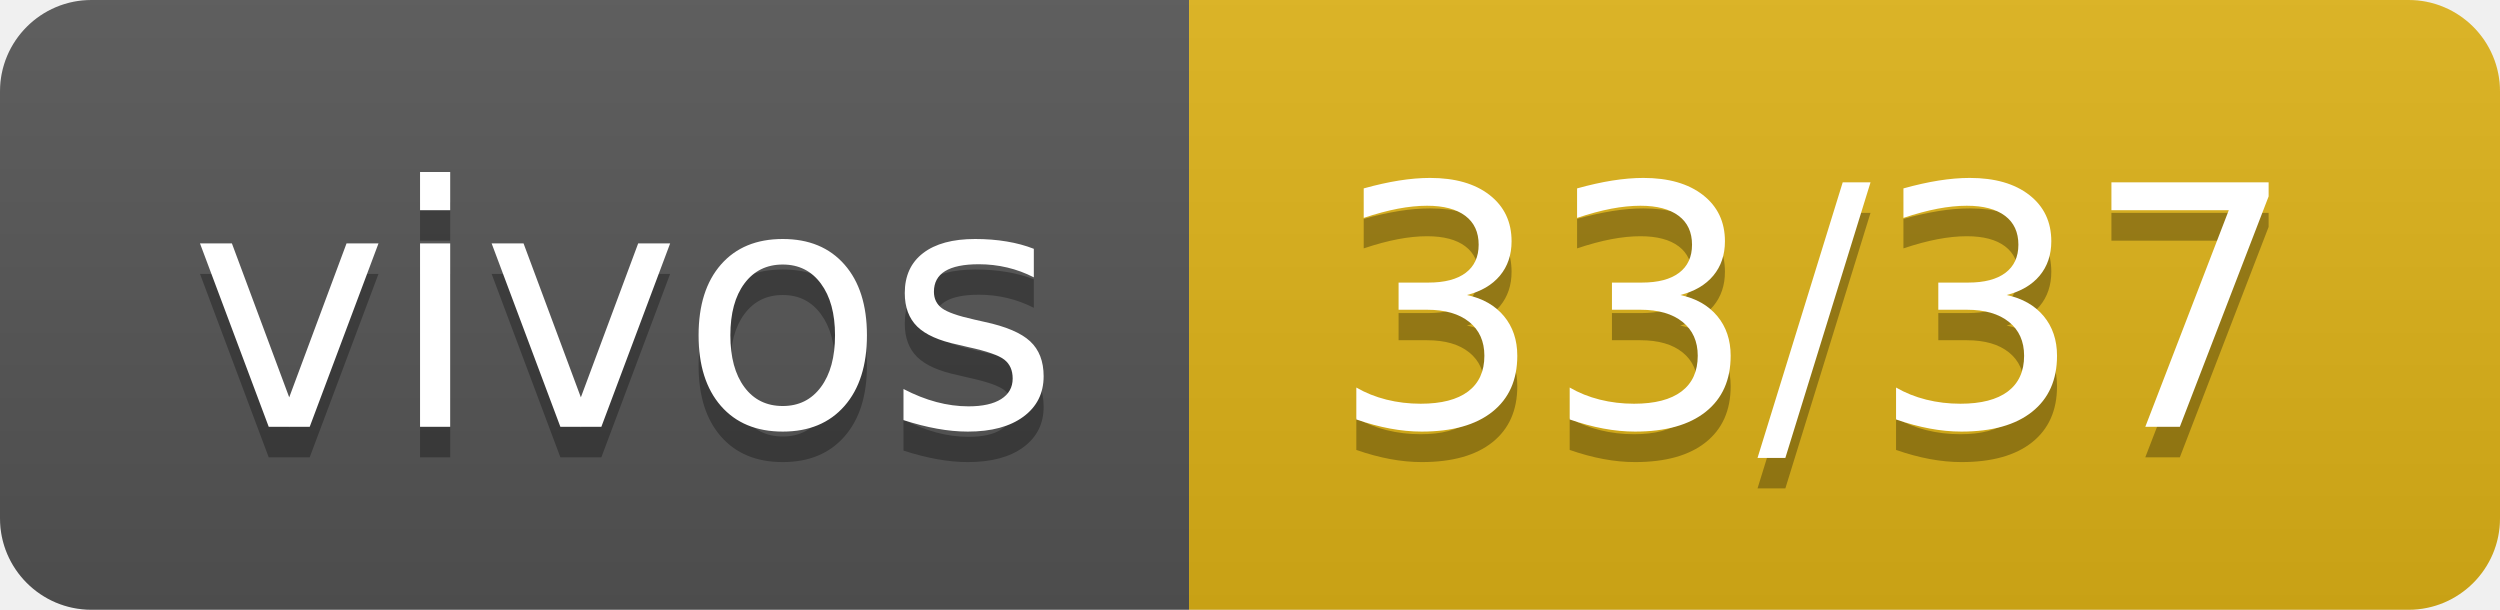
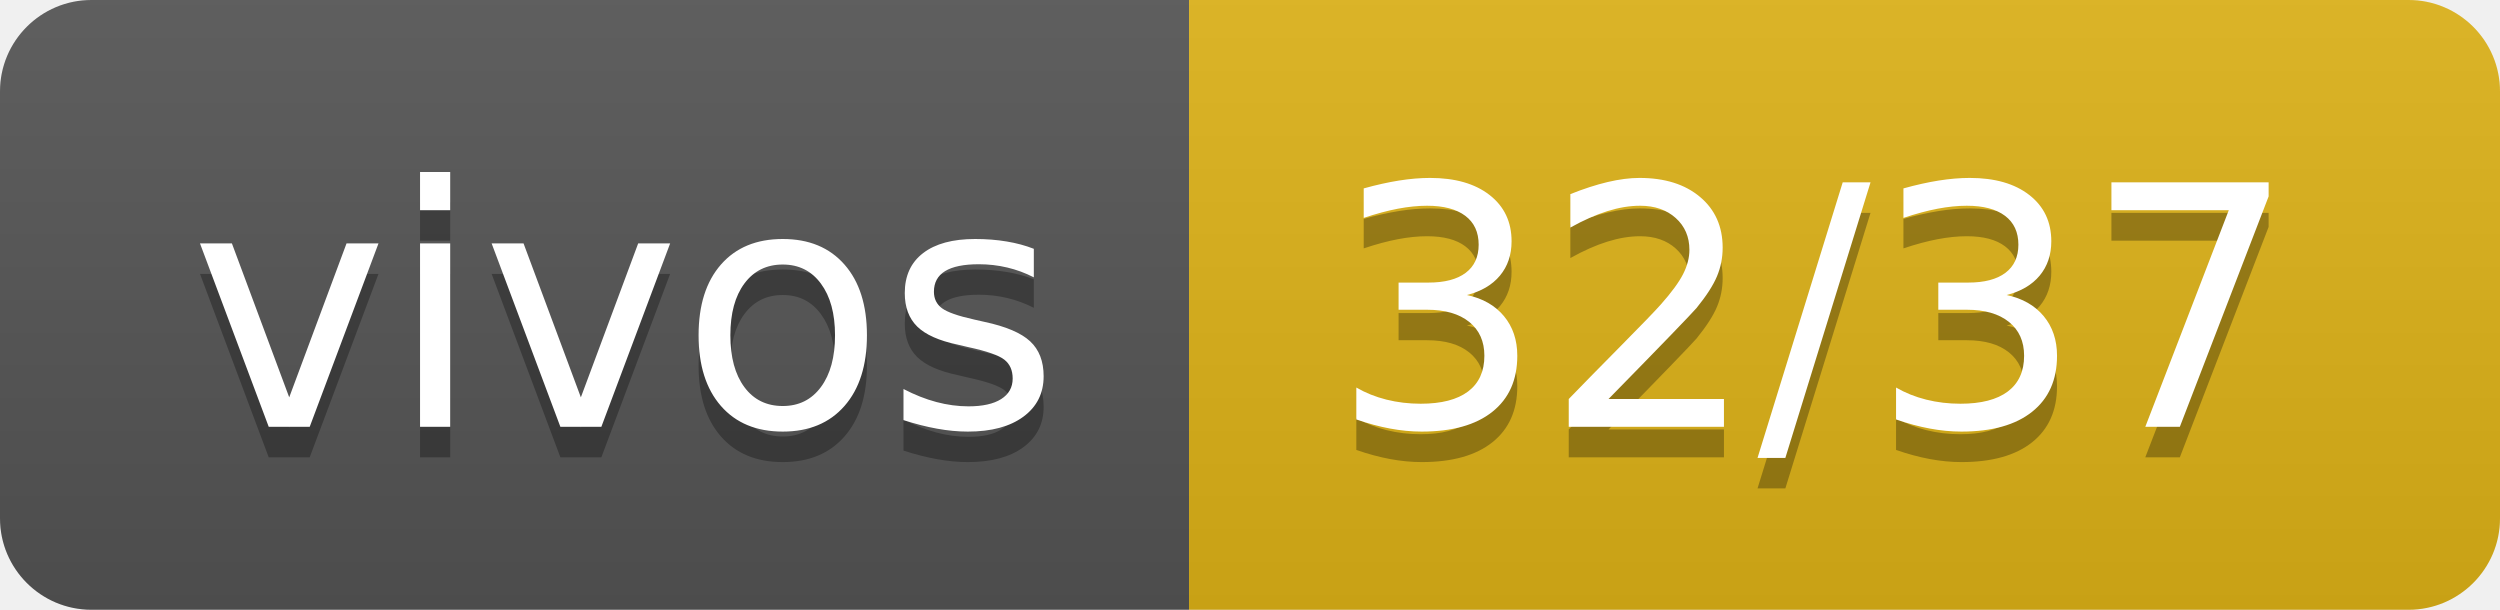
- <svg xmlns="http://www.w3.org/2000/svg" width="82" height="20" role="img" aria-label="vivos: 33/37">
+ <svg xmlns="http://www.w3.org/2000/svg" width="82" height="20" role="img" aria-label="vivos: 32/37">
  <linearGradient id="s" x2="0" y2="100%">
    <stop offset="0" stop-color="#bbb" stop-opacity=".1" />
    <stop offset="1" stop-opacity=".1" />
  </linearGradient>
  <clipPath id="r">
    <rect width="82" height="20" rx="3" fill="#fff" />
  </clipPath>
  <g clip-path="url(#r)">
    <rect width="39" height="20" fill="#555" />
    <rect x="39" width="43" height="20" fill="#dfb317" />
    <rect width="82" height="20" fill="url(#s)" />
  </g>
  <g fill="#fff" text-anchor="middle" font-family="Verdana,Geneva,DejaVu Sans,sans-serif" text-rendering="geometricPrecision" font-size="110">
    <text aria-hidden="true" x="205" y="150" fill="#010101" fill-opacity=".3" transform="scale(.1)" textLength="290">vivos</text>
    <text x="205" y="140" transform="scale(.1)" fill="#fff" textLength="290">vivos</text>
-     <text aria-hidden="true" x="595" y="150" fill="#010101" fill-opacity=".3" transform="scale(.1)" textLength="330">33/37</text>
-     <text x="595" y="140" transform="scale(.1)" fill="#fff" textLength="330">33/37</text>
+     <text aria-hidden="true" x="595" y="150" fill="#010101" fill-opacity=".3" transform="scale(.1)" textLength="330">32/37</text>
+     <text x="595" y="140" transform="scale(.1)" fill="#fff" textLength="330">32/37</text>
  </g>
</svg>
